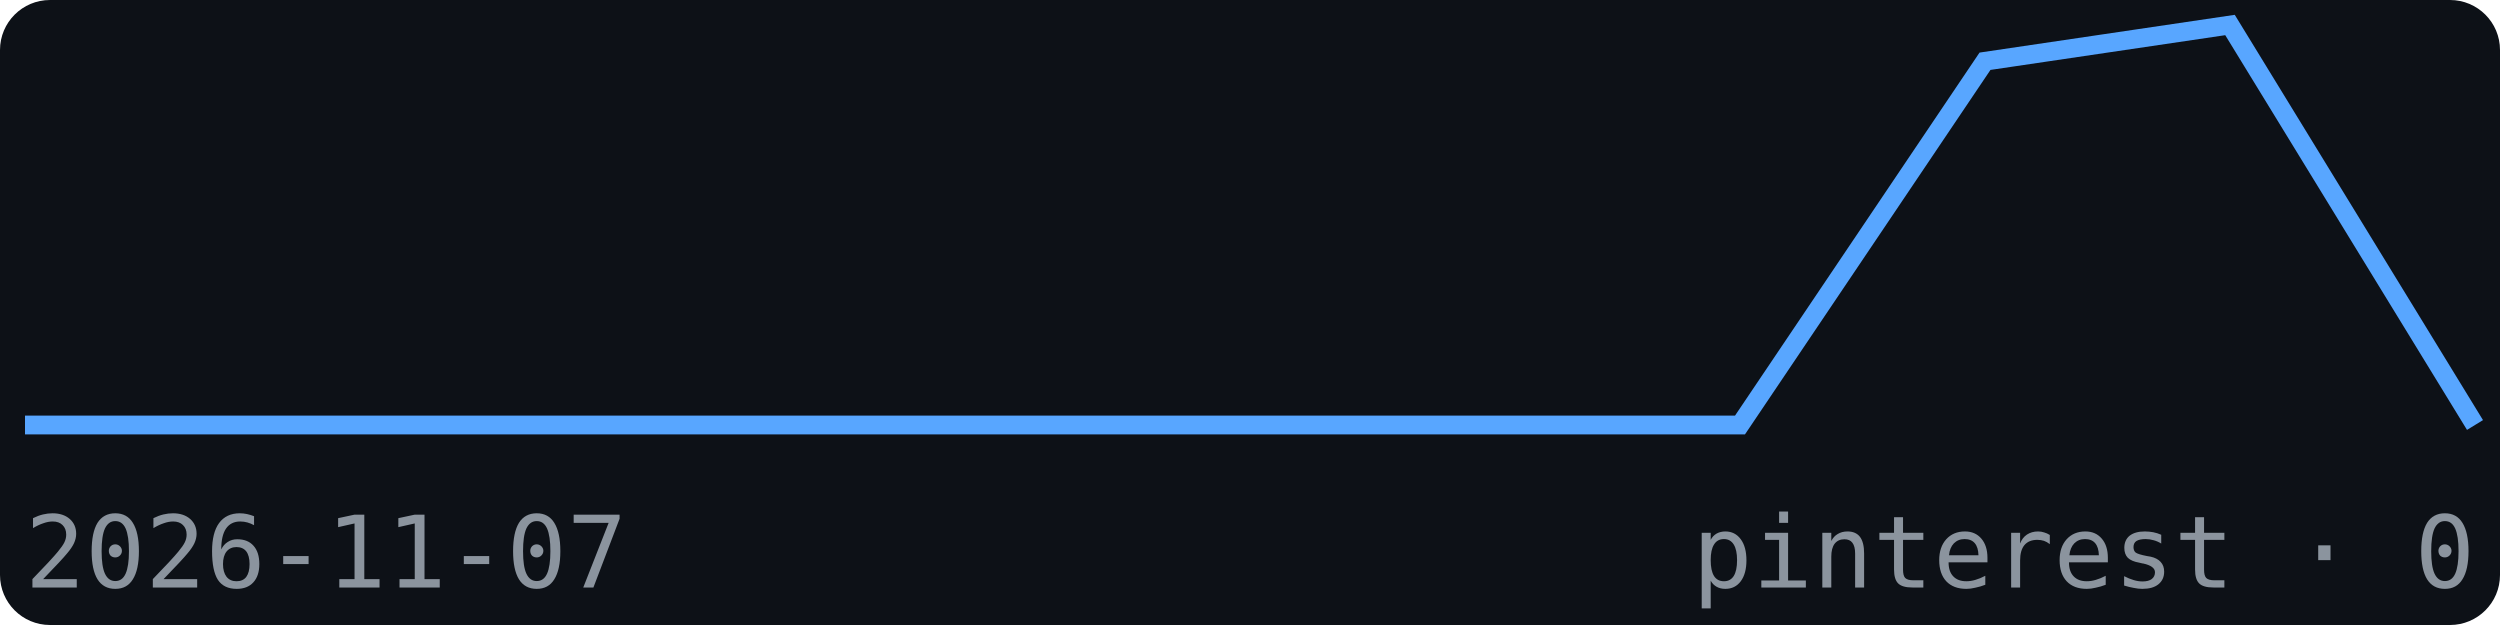
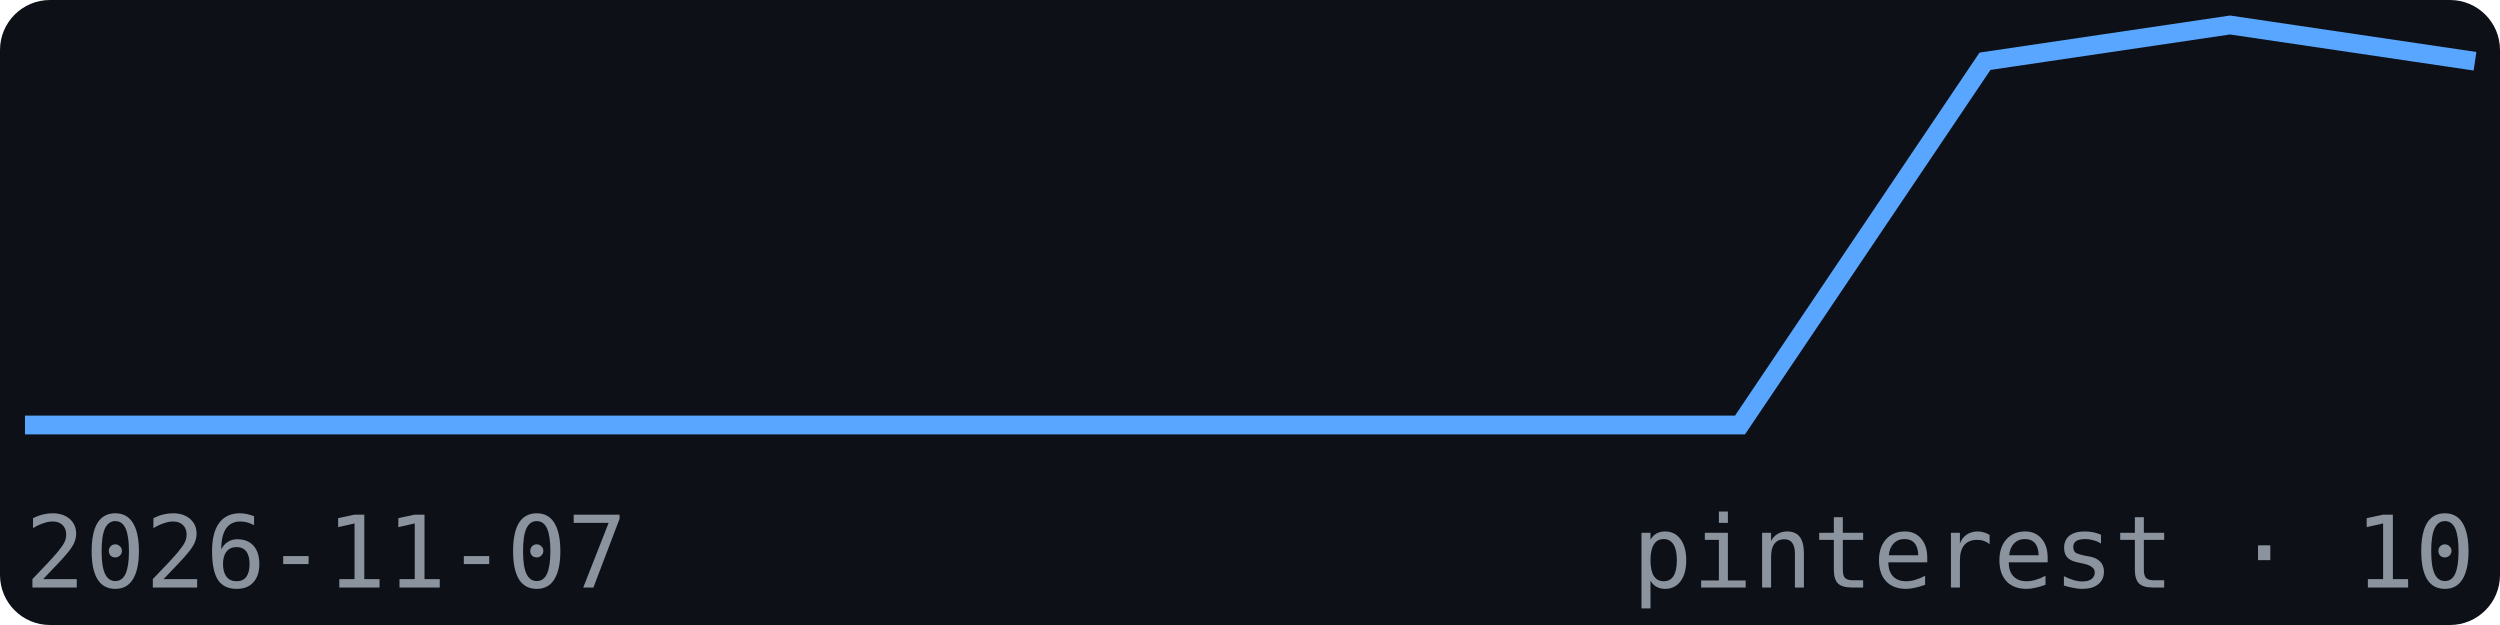
<svg xmlns="http://www.w3.org/2000/svg" width="200" height="50" viewBox="0 0 200 50" font-family="monospace">
  <rect width="200" height="50" fill="#0d1117" rx="4" />
-   <polyline points="2.0,34.0 21.6,34.0 41.2,34.0 60.8,34.0 80.4,34.0 100.0,34.0 119.6,34.0 139.2,34.0 158.8,4.9 178.4,2.0 198.0,34.0" fill="none" stroke="#58a6ff" stroke-width="1.5" />
+   <polyline points="2.0,34.0 21.6,34.0 41.2,34.0 60.8,34.0 80.4,34.0 100.0,34.0 119.6,34.0 139.2,34.0 158.8,4.9 178.4,2.0 198.0,4.9" fill="none" stroke="#58a6ff" stroke-width="1.5" />
  <text x="2" y="47" font-size="8" fill="#8b949e">2026-11-07</text>
-   <text x="198" y="47" font-size="8" fill="#8b949e" text-anchor="end">pinterest · 0</text>
+   <text x="198" y="47" font-size="8" fill="#8b949e" text-anchor="end">pinterest · 10</text>
</svg>
